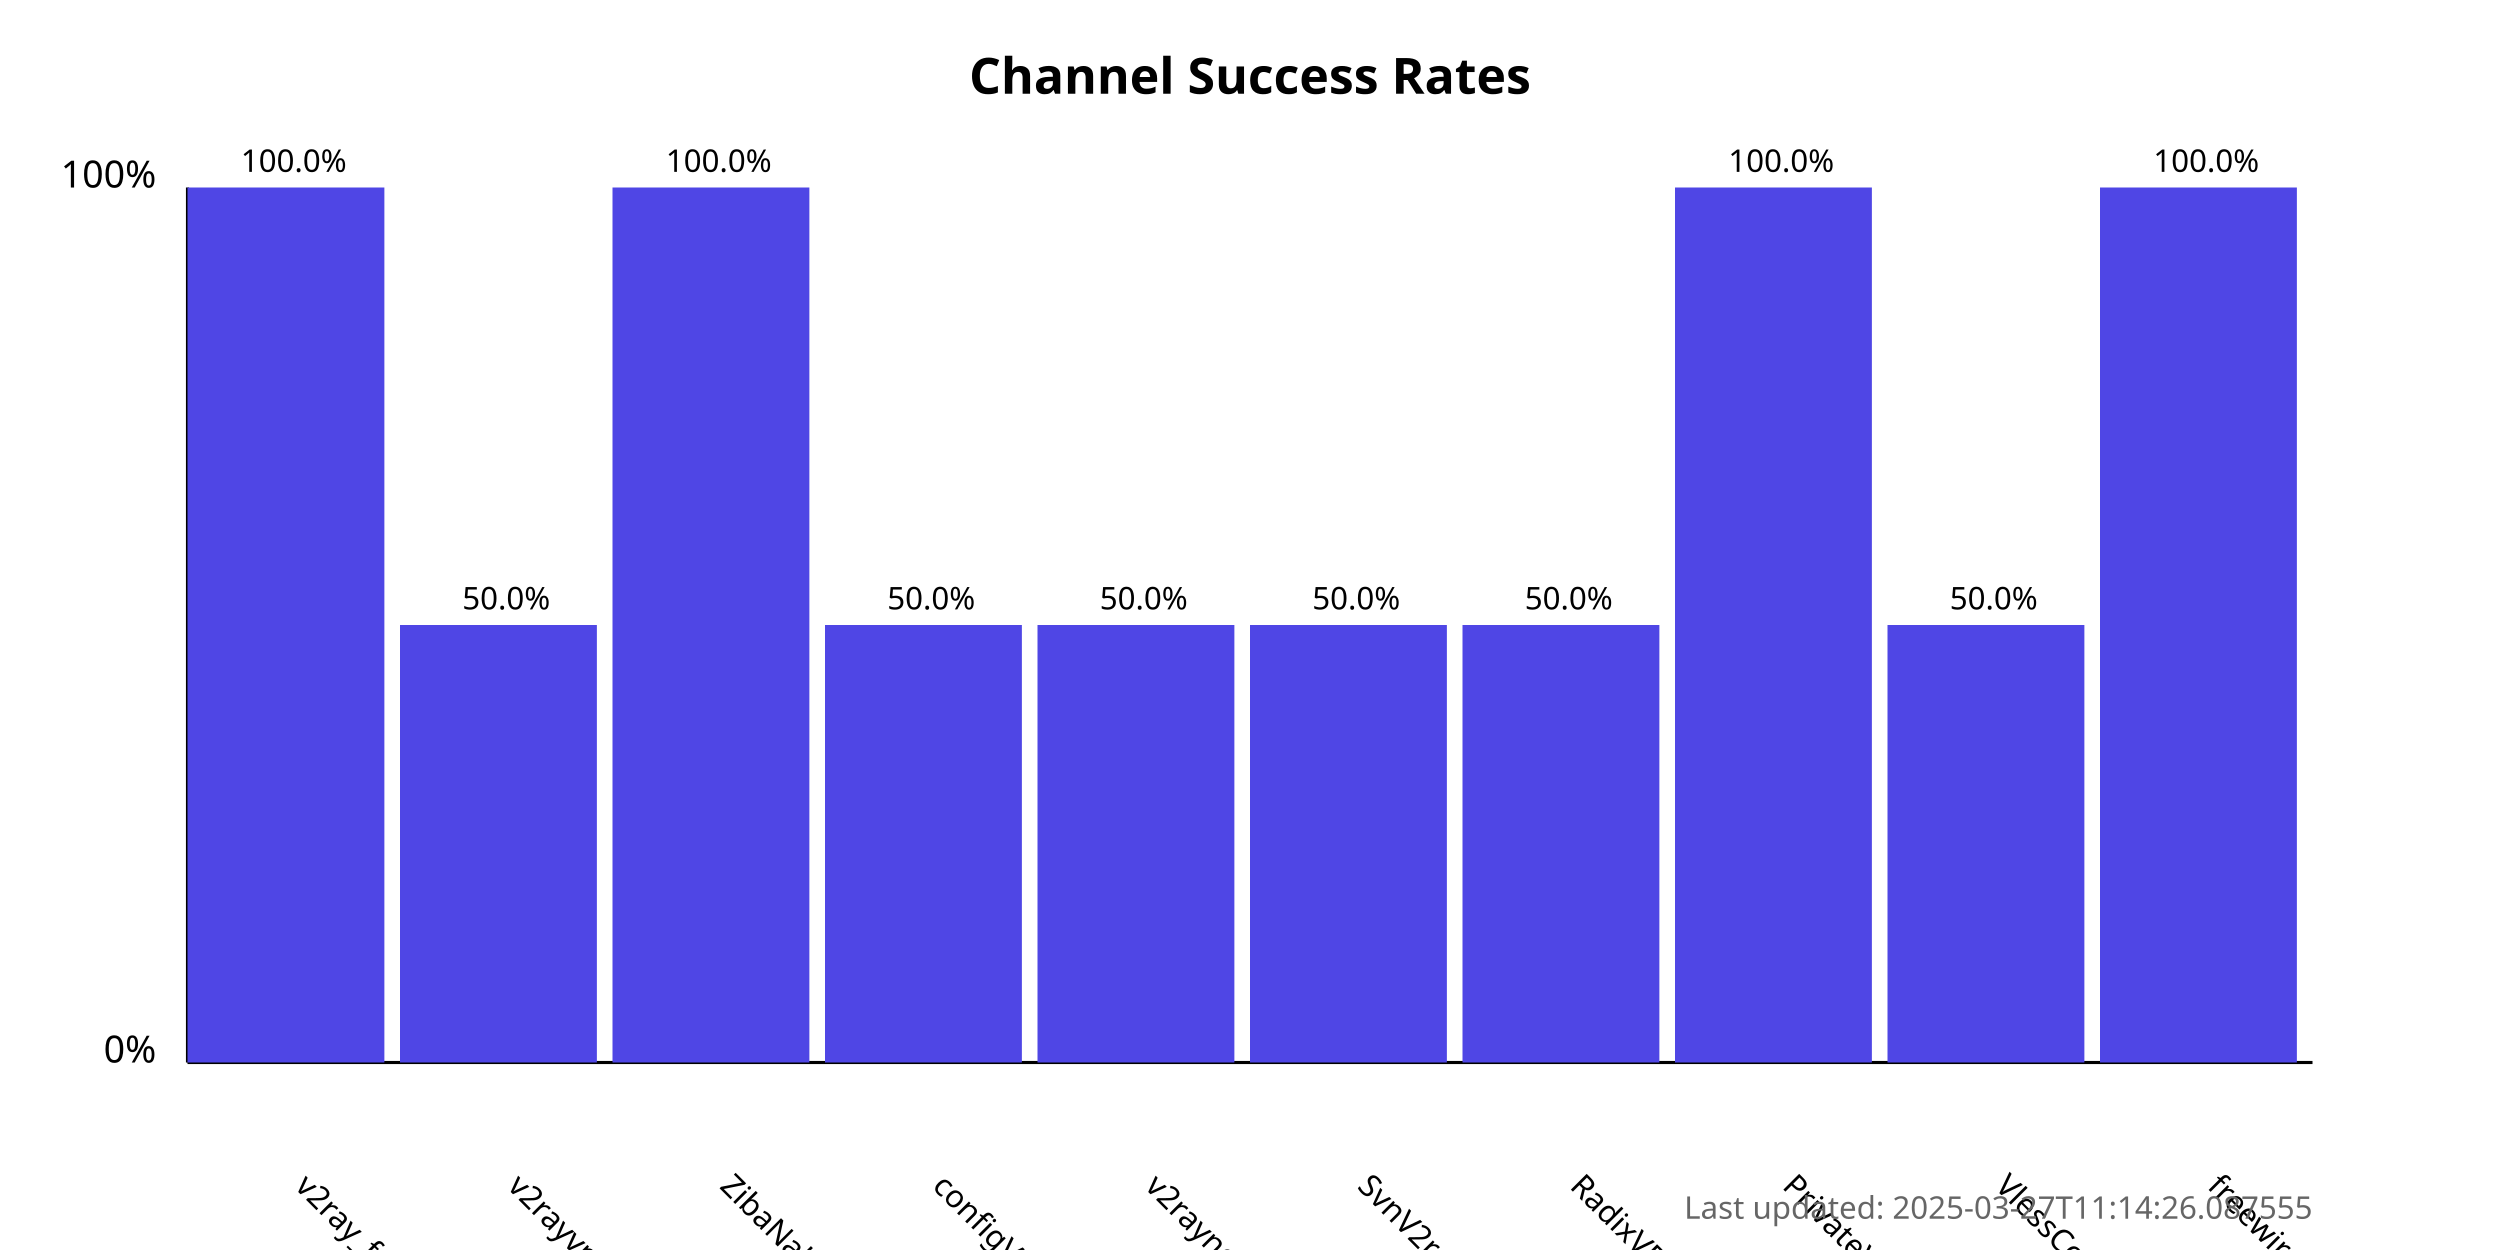
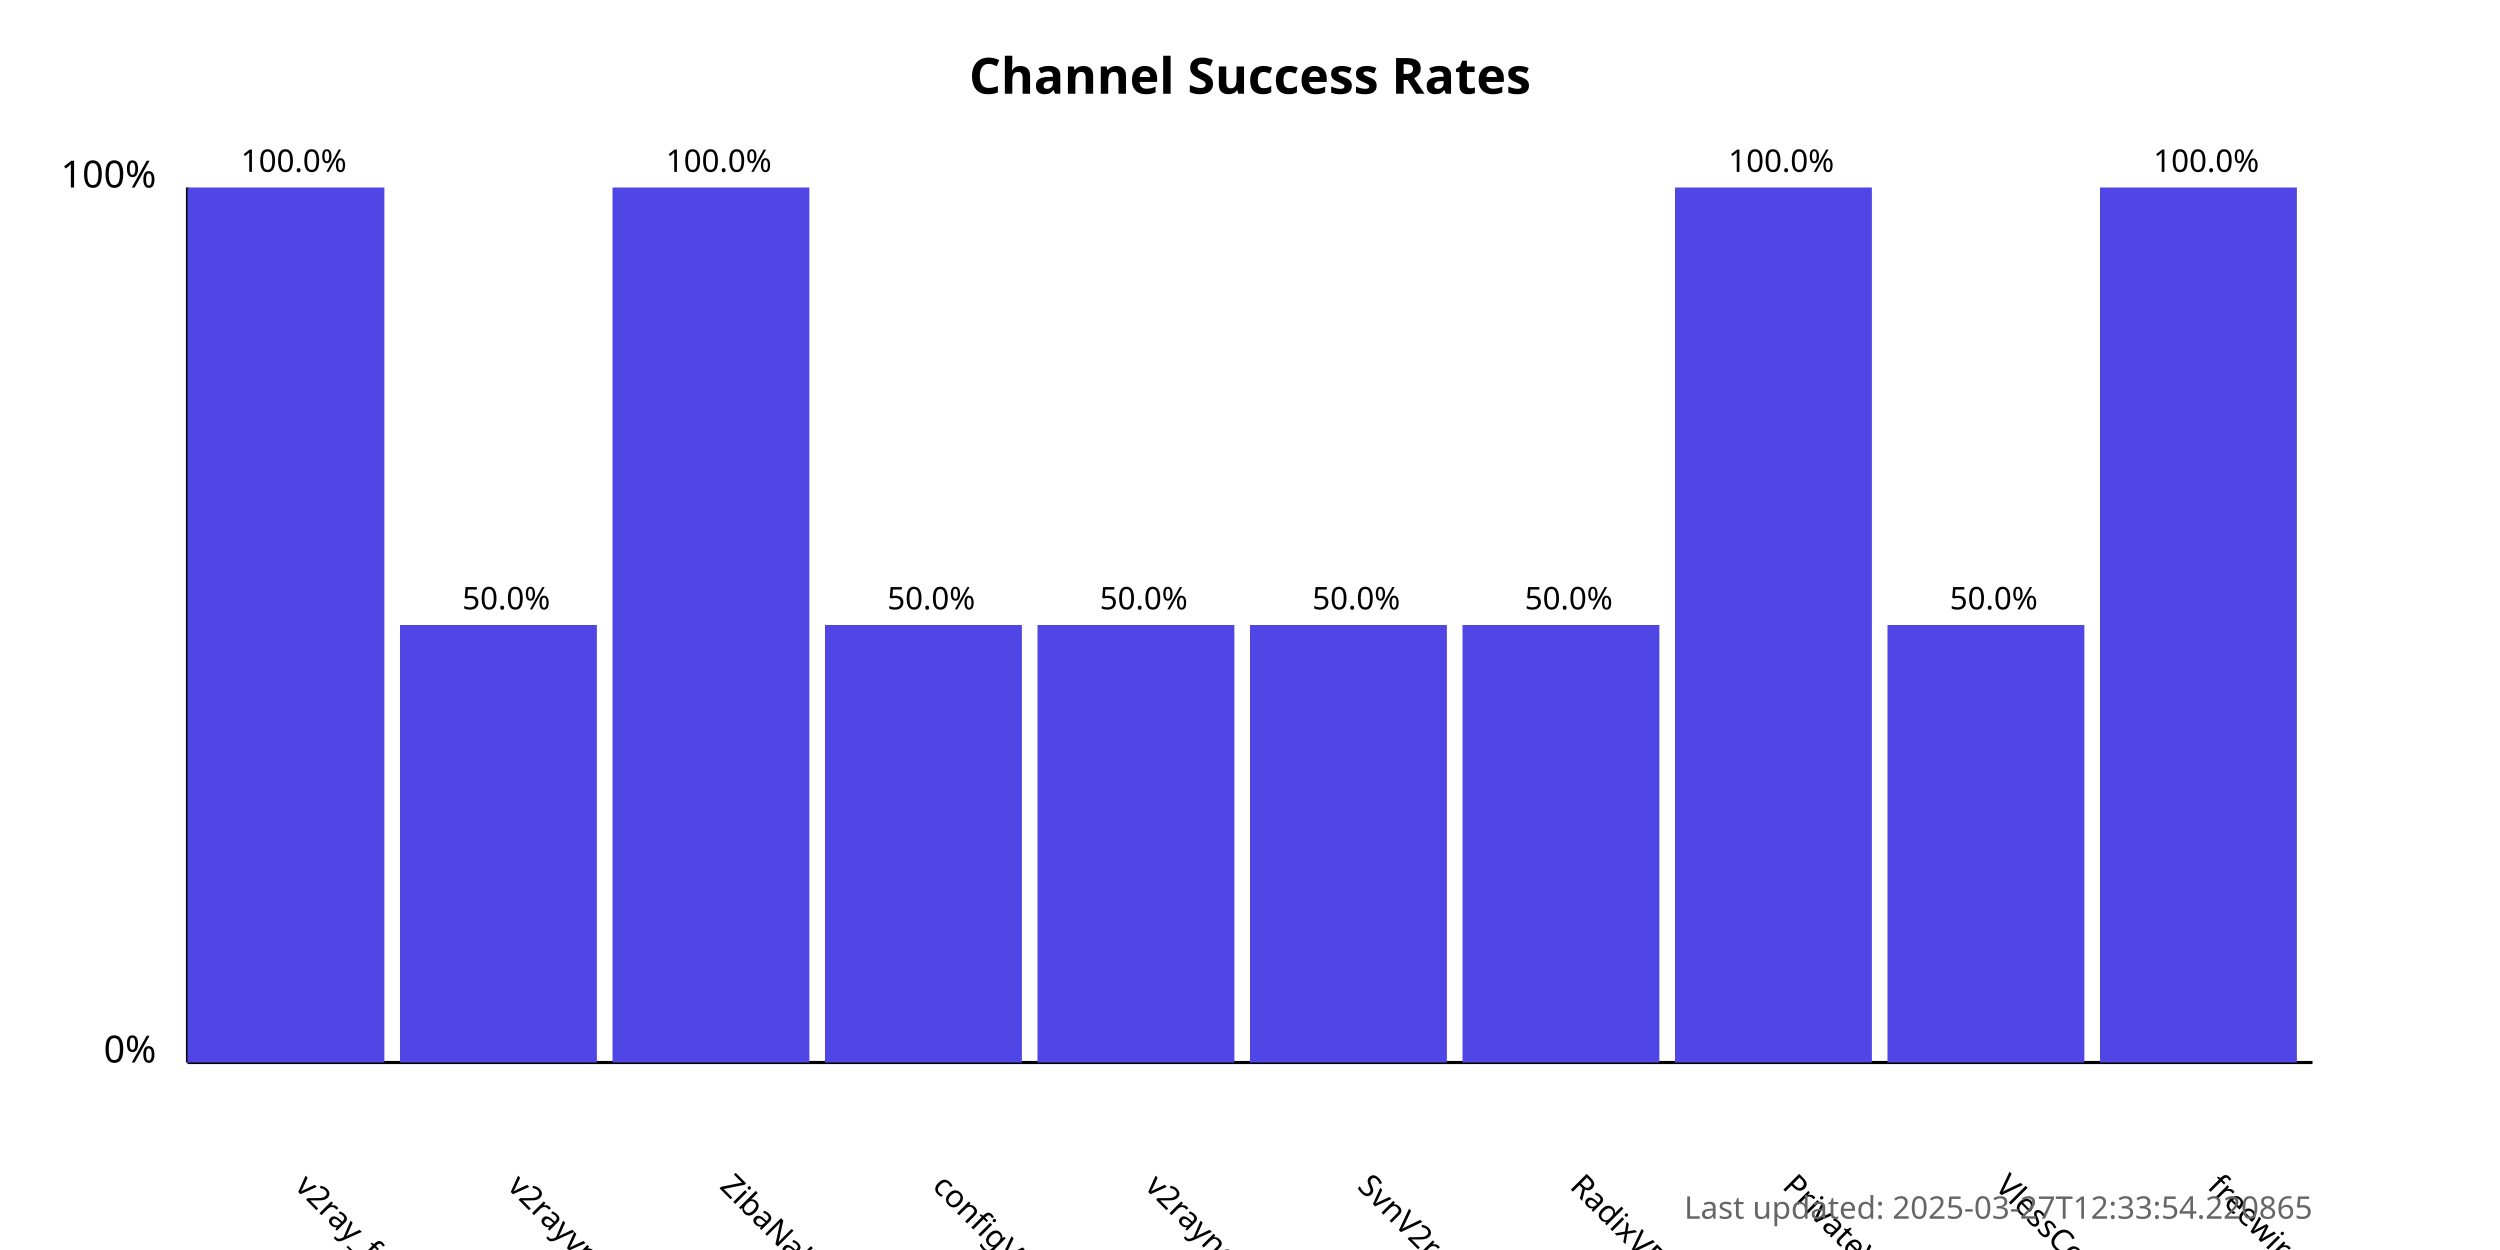
<svg xmlns="http://www.w3.org/2000/svg" width="800" height="400">
  <style>
            .chart-title { font: bold 16px sans-serif; }
            .axis-label { font: 12px sans-serif; }
            .tick-label { font: 10px sans-serif; }
            .bar { fill: #4f46e5; }
            .bar:hover { fill: #6366f1; }
            .timestamp { font: 10px sans-serif; fill: #666; }
        </style>
  <text x="400.0" y="30" text-anchor="middle" class="chart-title">
            Channel Success Rates
        </text>
  <line x1="60" y1="340" x2="60" y2="60" stroke="black" stroke-width="1" />
  <line x1="60" y1="340" x2="740" y2="340" stroke="black" stroke-width="1" />
  <text x="50" y="340" text-anchor="end" class="axis-label">0%</text>
  <text x="50" y="60" text-anchor="end" class="axis-label">100%</text>
  <g>
    <rect x="60" y="60.0" width="63.0" height="280.0" class="bar" />
    <text x="94.0" y="380" transform="rotate(45, 94.0, 380)" text-anchor="start" class="tick-label">
                v2ray_free_conf
            </text>
    <text x="94.0" y="55.0" text-anchor="middle" class="tick-label">
                100.0%
            </text>
  </g>
  <g>
    <rect x="128.0" y="200.0" width="63.0" height="140.0" class="bar" />
    <text x="162.0" y="380" transform="rotate(45, 162.0, 380)" text-anchor="start" class="tick-label">
                v2rayvpno
            </text>
    <text x="162.0" y="195.0" text-anchor="middle" class="tick-label">
                50.0%
            </text>
  </g>
  <g>
    <rect x="196.0" y="60.0" width="63.0" height="280.0" class="bar" />
    <text x="230.0" y="380" transform="rotate(45, 230.0, 380)" text-anchor="start" class="tick-label">
                ZibaNabz
            </text>
    <text x="230.0" y="55.0" text-anchor="middle" class="tick-label">
                100.0%
            </text>
  </g>
  <g>
    <rect x="264.0" y="200.0" width="63.0" height="140.0" class="bar" />
    <text x="298.0" y="380" transform="rotate(45, 298.0, 380)" text-anchor="start" class="tick-label">
                configV2rayForFree
            </text>
    <text x="298.0" y="195.0" text-anchor="middle" class="tick-label">
                50.0%
            </text>
  </g>
  <g>
    <rect x="332.0" y="200.0" width="63.0" height="140.0" class="bar" />
    <text x="366.0" y="380" transform="rotate(45, 366.0, 380)" text-anchor="start" class="tick-label">
                v2rayngvpn
            </text>
    <text x="366.0" y="195.0" text-anchor="middle" class="tick-label">
                50.0%
            </text>
  </g>
  <g>
    <rect x="400.0" y="200.0" width="63.0" height="140.0" class="bar" />
    <text x="434.0" y="380" transform="rotate(45, 434.0, 380)" text-anchor="start" class="tick-label">
                SvnV2ray
            </text>
    <text x="434.0" y="195.0" text-anchor="middle" class="tick-label">
                50.0%
            </text>
  </g>
  <g>
    <rect x="468.0" y="200.0" width="63.0" height="140.0" class="bar" />
    <text x="502.0" y="380" transform="rotate(45, 502.0, 380)" text-anchor="start" class="tick-label">
                RadixVPN
            </text>
    <text x="502.0" y="195.0" text-anchor="middle" class="tick-label">
                50.0%
            </text>
  </g>
  <g>
    <rect x="536.0" y="60.0" width="63.0" height="280.0" class="bar" />
    <text x="570.0" y="380" transform="rotate(45, 570.0, 380)" text-anchor="start" class="tick-label">
                PrivateVPNs
            </text>
    <text x="570.0" y="55.0" text-anchor="middle" class="tick-label">
                100.0%
            </text>
  </g>
  <g>
    <rect x="604.0" y="200.0" width="63.0" height="140.0" class="bar" />
    <text x="638.0" y="380" transform="rotate(45, 638.0, 380)" text-anchor="start" class="tick-label">
                VlessConfig
            </text>
    <text x="638.0" y="195.0" text-anchor="middle" class="tick-label">
                50.0%
            </text>
  </g>
  <g>
    <rect x="672.0" y="60.0" width="63.0" height="280.0" class="bar" />
    <text x="706.0" y="380" transform="rotate(45, 706.0, 380)" text-anchor="start" class="tick-label">
                freewireguard
            </text>
    <text x="706.0" y="55.0" text-anchor="middle" class="tick-label">
                100.0%
            </text>
  </g>
  <text x="740" y="390" text-anchor="end" class="timestamp">
-             Last updated: 2025-03-27T11:14:26.087555
+             Last updated: 2025-03-27T12:33:54.220865
        </text>
</svg>
